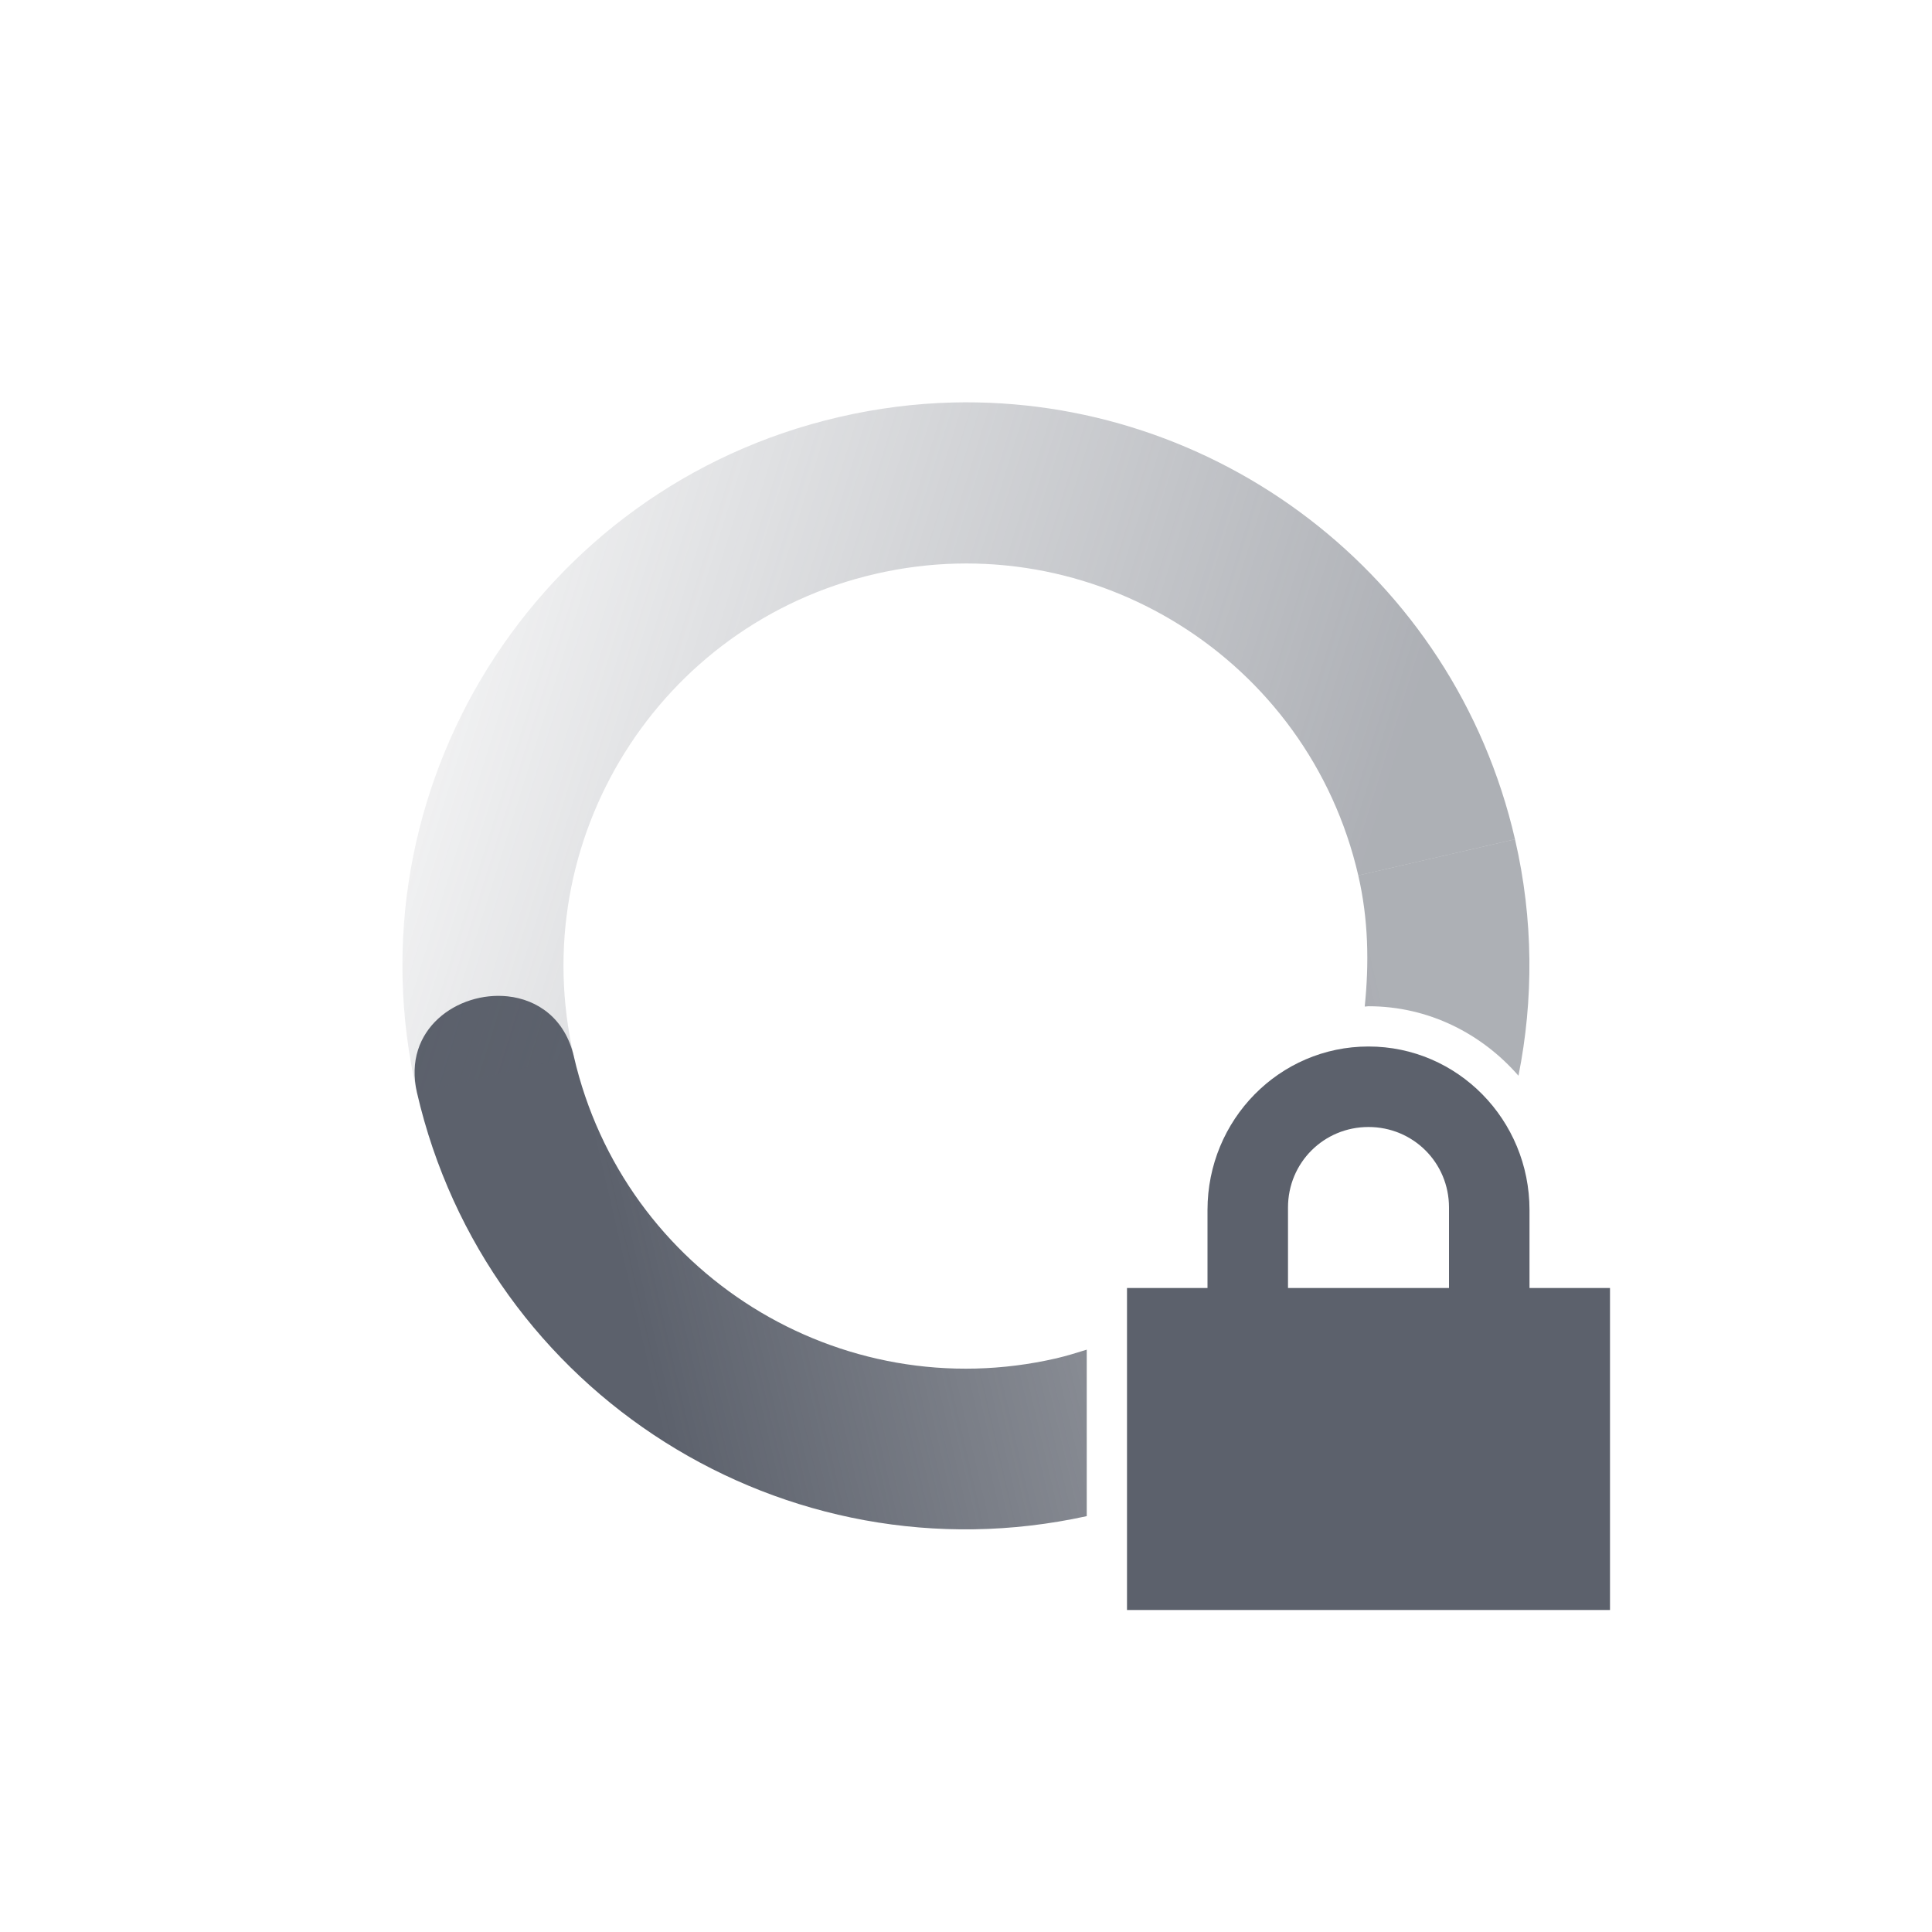
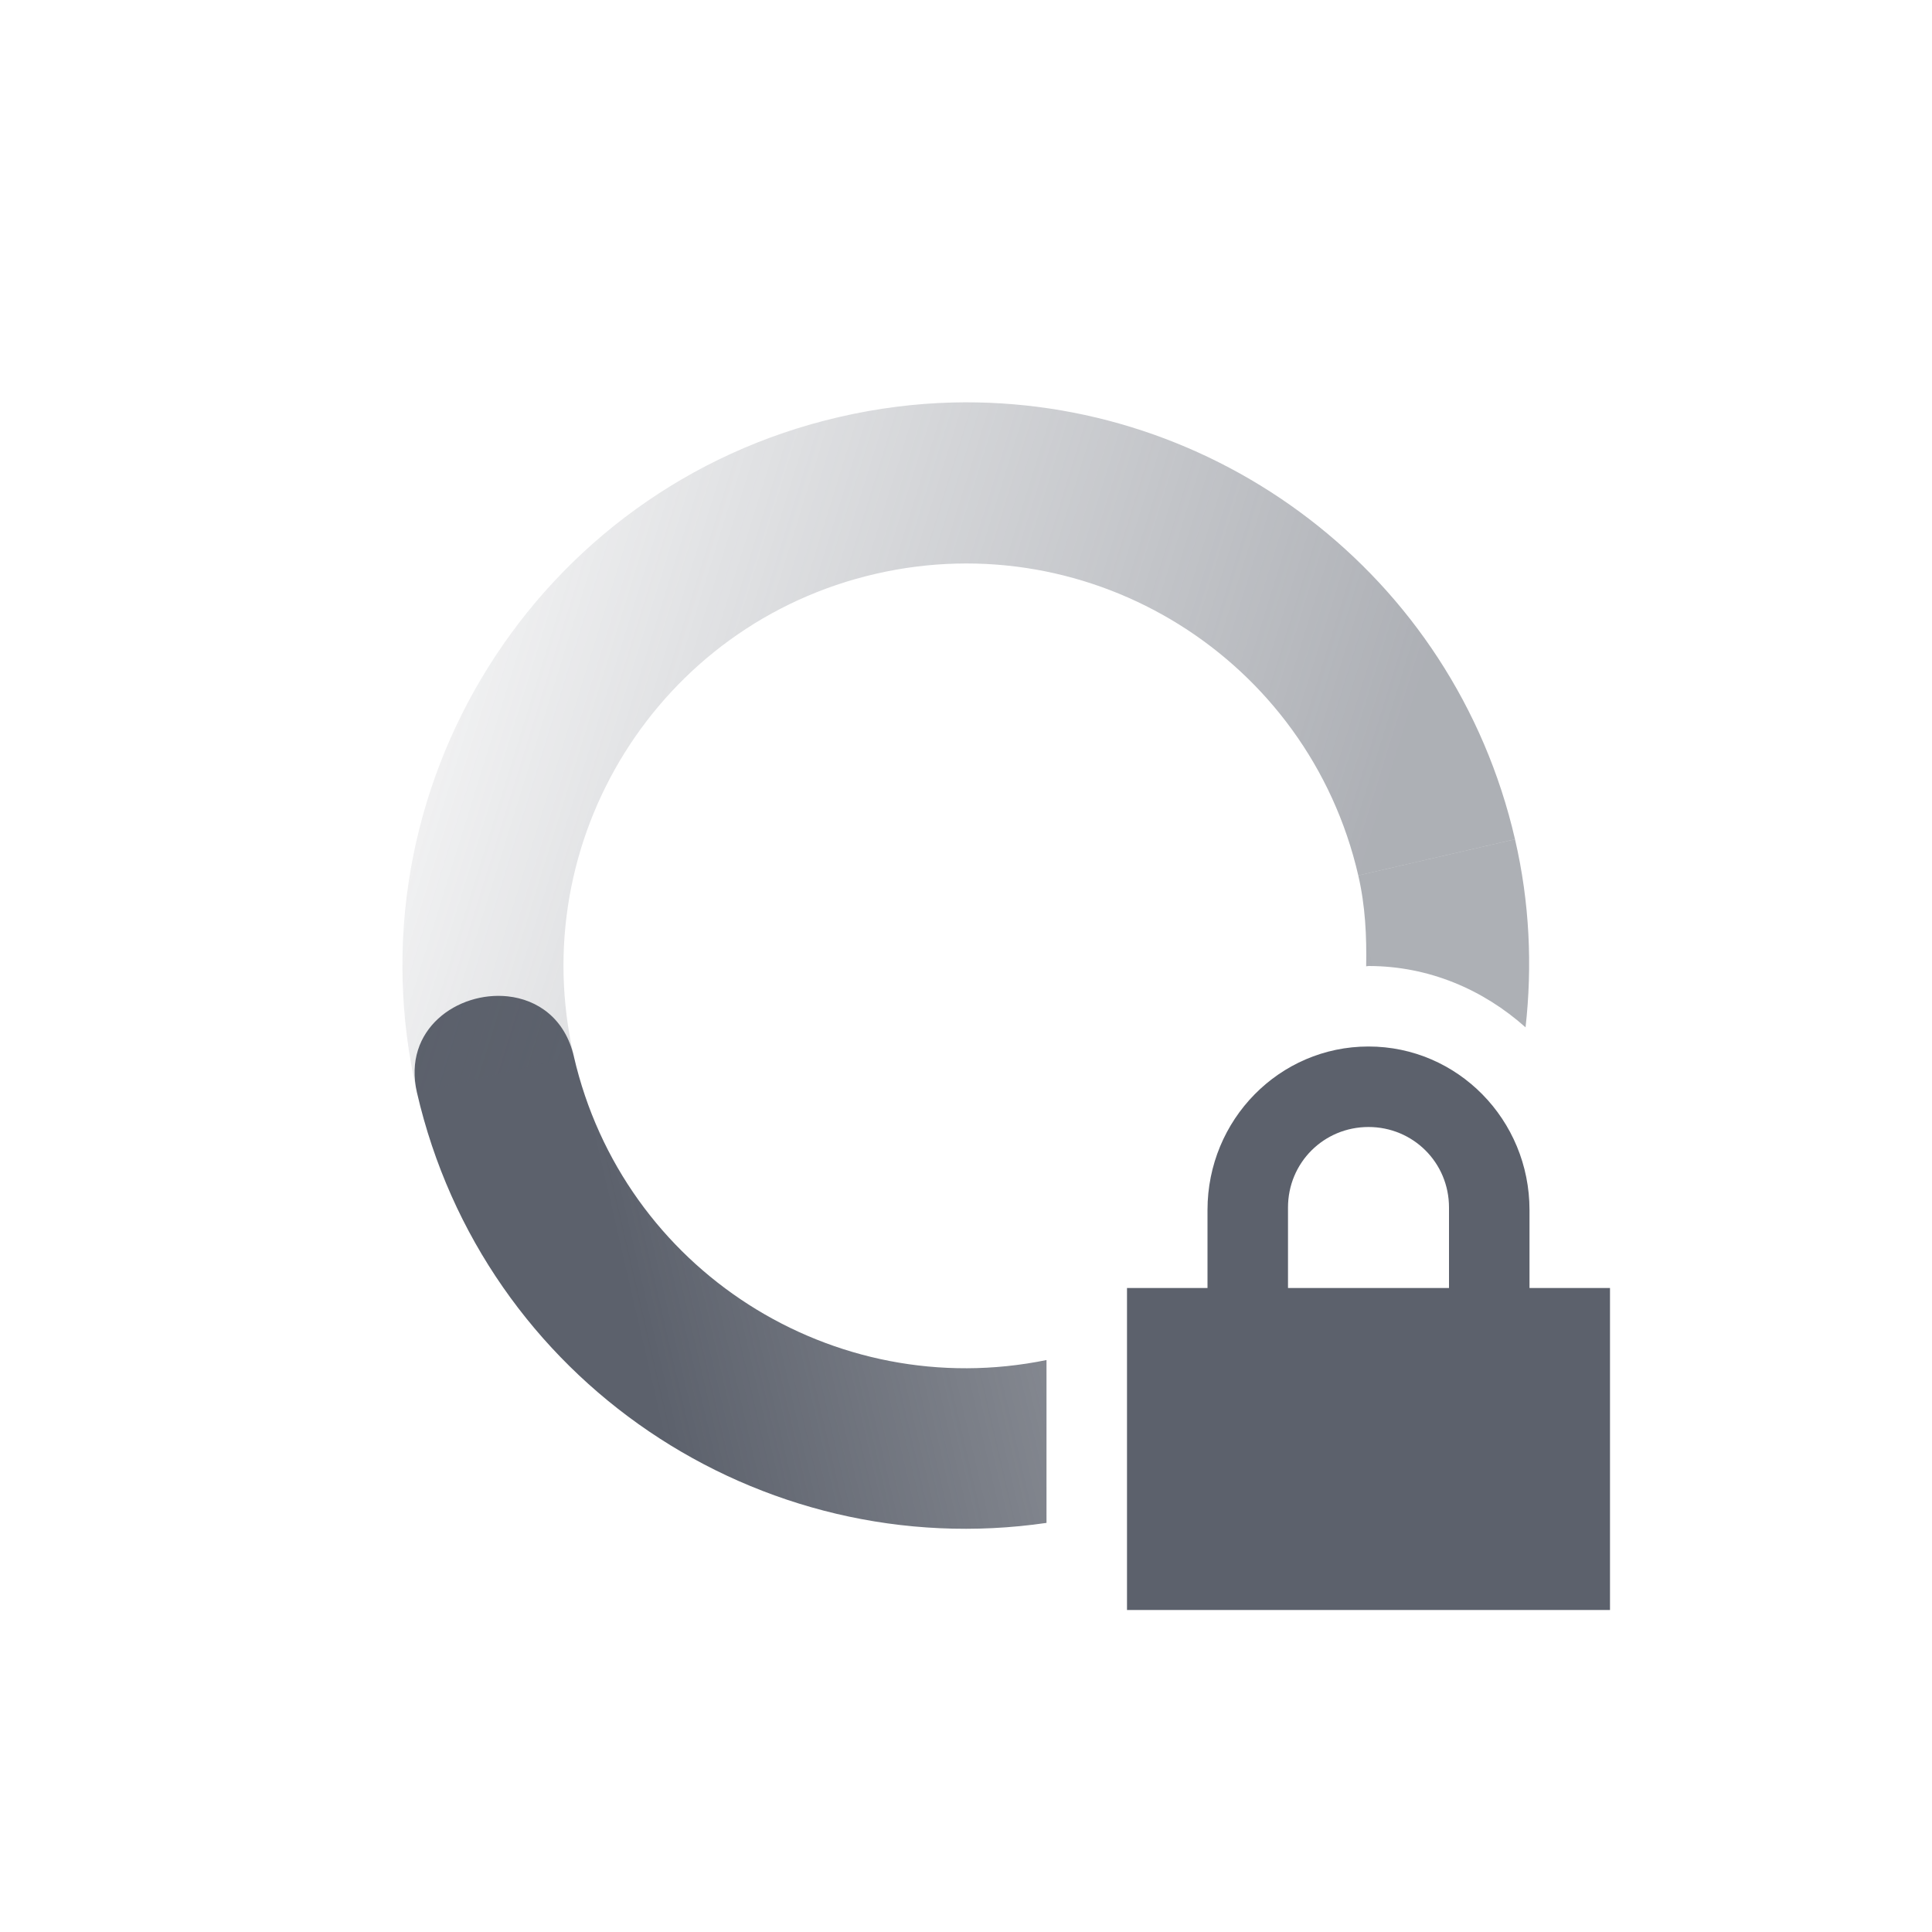
- <svg xmlns="http://www.w3.org/2000/svg" height="24" width="24" version="1.1">
+ <svg xmlns="http://www.w3.org/2000/svg" version="1.1" width="24" height="24">
  <defs>
-     <linearGradient id="linearGradient3605" y2="5" gradientUnits="userSpaceOnUse" x2="19" gradientTransform="matrix(-.97437 .22495 .22495 .97437 20.993 -2.3917)" y1="12" x1="7">
-       <stop stop-color="#5c616c" stop-opacity=".5" offset="0" />
-       <stop stop-color="#5c616c" stop-opacity="0" offset="1" />
+     <linearGradient x1="7" y1="12" gradientTransform="matrix(-0.97437,0.22495,0.22495,0.97437,20.993,-2.3917)" x2="19" gradientUnits="userSpaceOnUse" y2="5" id="linearGradient3605">
+       <stop offset="0" stop-opacity=".5" stop-color="#5c616c" />
+       <stop offset="1" stop-opacity="0" stop-color="#5c616c" />
    </linearGradient>
-     <linearGradient id="linearGradient3611" y2="12" gradientUnits="userSpaceOnUse" x2="17" gradientTransform="matrix(.97437 -.22495 -.22495 -.97437 3.0073 26.392)" y1="12" x1="7">
-       <stop stop-color="#5c616c" offset="0" />
-       <stop stop-opacity=".5" stop-color="#5c616c" offset="1" />
+     <linearGradient x1="7" y1="12" gradientTransform="matrix(0.97437,-0.22495,-0.22495,-0.97437,3.0073,26.392)" x2="17" gradientUnits="userSpaceOnUse" y2="12" id="linearGradient3611">
+       <stop offset="0" stop-color="#5c616c" />
+       <stop offset="1" stop-color="#5c616c" stop-opacity=".5" />
    </linearGradient>
  </defs>
-   <path fill="url(#linearGradient3611)" d="m18.82 10.426l-1.947.449c.127.550.135 1.097.080 1.629.016 0 .031-.004.047-.004.745 0 1.406.339 1.863.863.188-.943.188-1.939-.043-2.937zm-12.513 1.951c-.617-.066-1.31.406-1.127 1.197.864 3.742 4.578 6.082 8.32 5.26v-2.068c-.123.038-.247.077-.375.107-2.691.621-5.375-1.057-5.996-3.748-.11-.475-.452-.708-.822-.748z" />
-   <path fill="url(#linearGradient3605)" d="m11.832 5c-.465.012-.935.071-1.406.18-3.767.87-6.116 4.627-5.246 8.394l1.949-.449c-.621-2.691 1.056-5.375 3.746-5.996 2.691-.621 5.377 1.056 5.998 3.746l1.947-.449c-.761-3.297-3.733-5.508-6.988-5.426z" />
-   <path fill="#5c616c" d="m17 13c-1.108 0-2 .911-2 2.031v.969h-1v4h6v-4h-1v-.969c0-1.12-.892-2.031-2-2.031zm0 1c.554 0 1 .442 1 1v1h-2v-1c0-.558.446-1 1-1z" />
+   <path d="M 18.82 10.426 L 16.873 10.875 C 16.961 11.255 16.978 11.631 16.971 12.004 C 16.981 12.004 16.99 12 17 12 C 17.752 12 18.428 12.295 18.951 12.762 C 19.036 12.001 19.003 11.214 18.82 10.426 z M 6.307 12.377 C 5.69 12.311 4.997 12.783 5.18 13.574 C 6.005 17.149 9.433 19.437 13 18.918 L 13 16.895 C 10.351 17.436 7.74 15.774 7.129 13.125 C 7.019 12.65 6.677 12.417 6.307 12.377 z" style="fill:url(#linearGradient3611)" />
+   <path d="M 11.832 5 C 11.367 5.012 10.897 5.071 10.426 5.18 C 6.658 6.049 4.31 9.807 5.18 13.574 L 7.129 13.125 C 6.508 10.434 8.184 7.75 10.875 7.129 C 13.566 6.508 16.252 8.184 16.873 10.875 L 18.82 10.426 C 18.059 7.129 15.087 4.918 11.832 5 z" style="fill:url(#linearGradient3605)" />
+   <path d="m17 13c-1.108 0-2 .911-2 2.031v.969h-1v4h6v-4h-1v-.969c0-1.12-.892-2.031-2-2.031zm0 1c.554 0 1 .442 1 1v1h-2v-1c0-.558.446-1 1-1z" fill="#5c616c" />
</svg>
